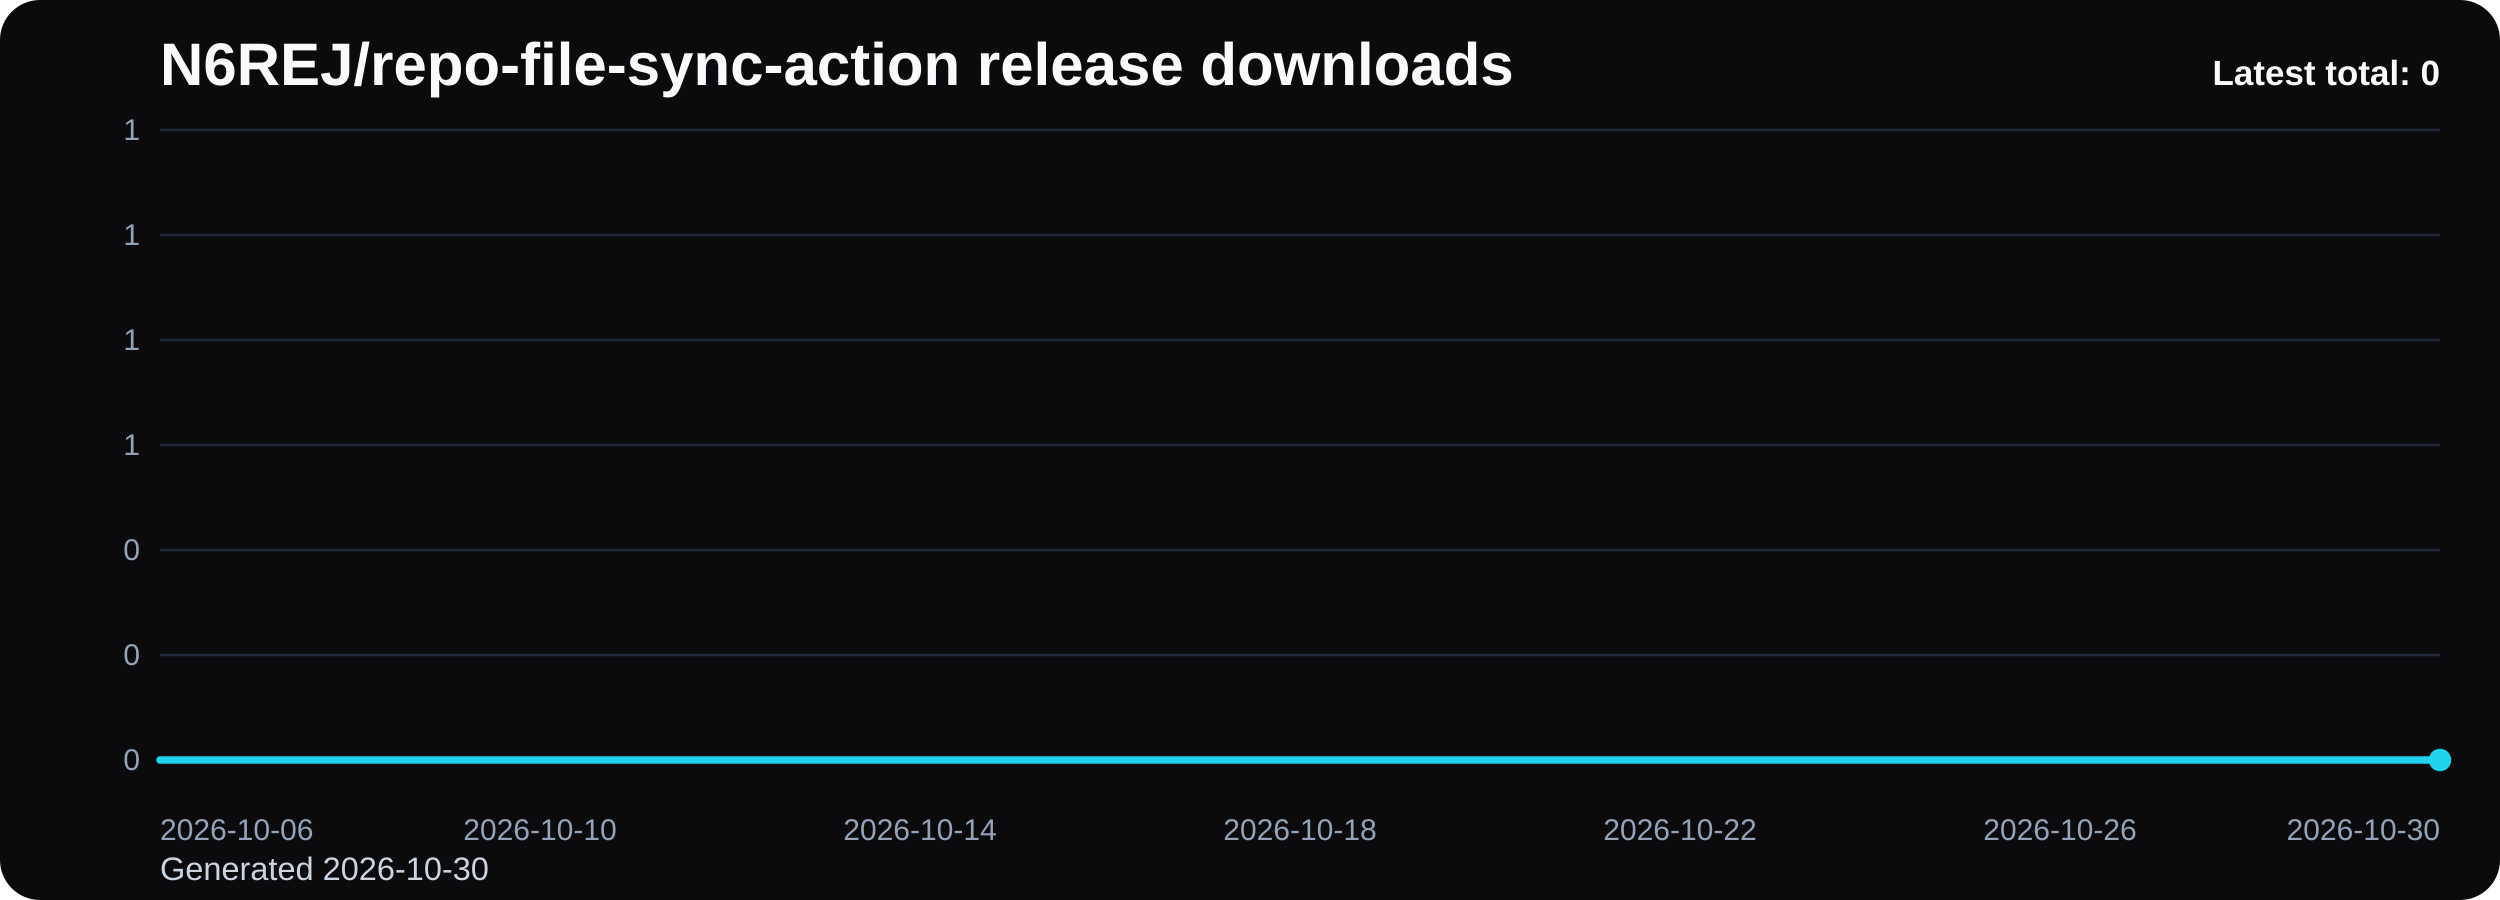
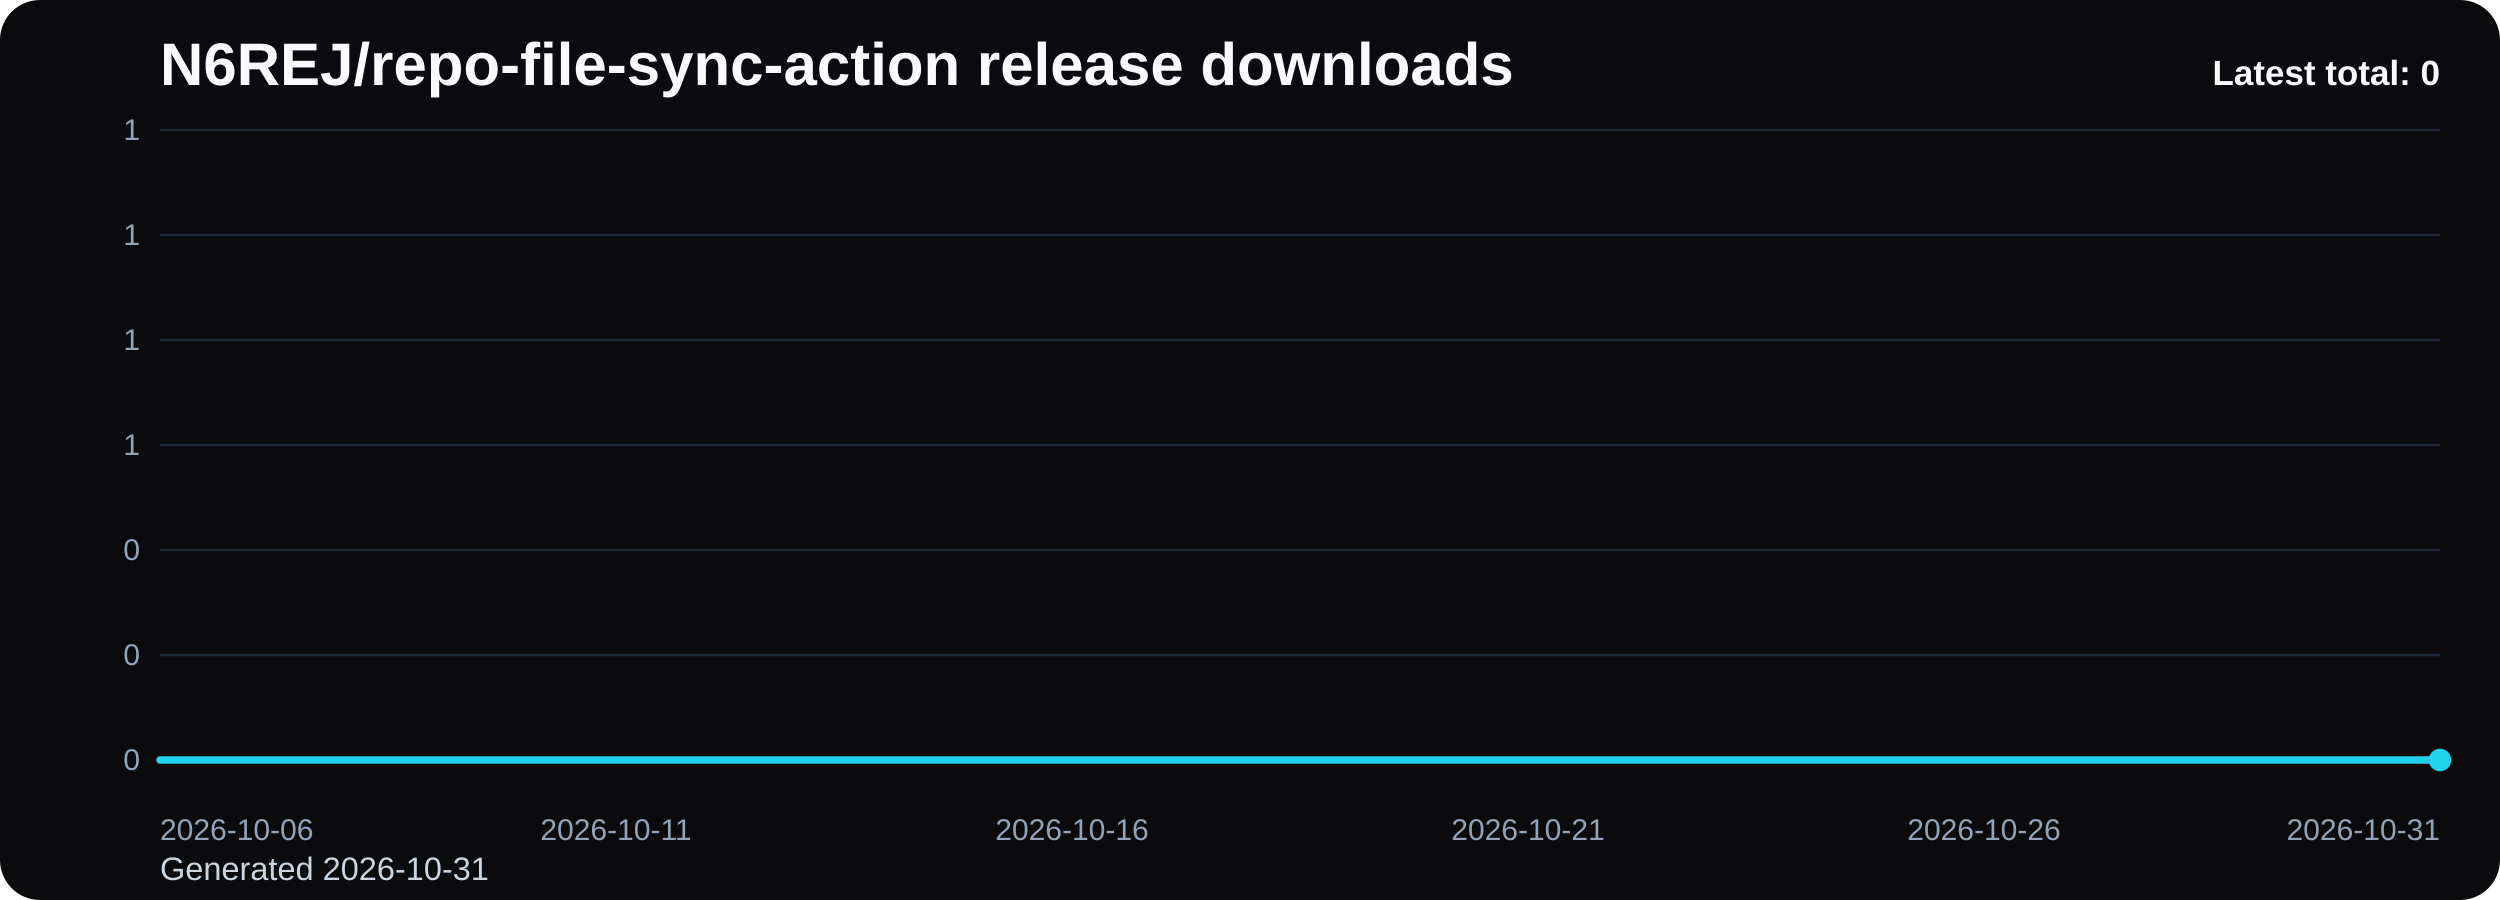
<svg xmlns="http://www.w3.org/2000/svg" viewBox="0 0 1000 360" role="img" aria-label="N6REJ/repo-file-sync-action release downloads chart">
  <defs>
    <linearGradient id="fill-total-trend-black" x1="0" y1="0" x2="0" y2="1">
      <stop offset="0%" stop-color="#22d3ee" stop-opacity="0.32" />
      <stop offset="100%" stop-color="#22d3ee" stop-opacity="0.05" />
    </linearGradient>
    <style>
      .bg { fill: #0b0b0d; }
      .title { font: 700 24px Arial, sans-serif; fill: #f8fafc; }
      .sub { font: 400 13px Arial, sans-serif; fill: #cbd5e1; }
      .grid { stroke: #1f2937; stroke-width: 1; }
      .axis { font: 400 12px Arial, sans-serif; fill: #94a3b8; }
      .line { fill: none; stroke: #22d3ee; stroke-width: 3; stroke-linecap: round; stroke-linejoin: round; }
      .dot { fill: #22d3ee; }
      .value { font: 600 11px Arial, sans-serif; fill: #cbd5e1; }
      .latest { font: 700 14px Arial, sans-serif; fill: #f8fafc; }
    </style>
  </defs>
  <rect class="bg" x="0" y="0" width="1000" height="360" rx="16" />
  <text class="title" x="64" y="34">N6REJ/repo-file-sync-action release downloads</text>
-   <text class="sub" x="64" y="352">Generated 2026-10-30</text>
+   <text class="sub" x="64" y="352">Generated 2026-10-31</text>
  <line x1="64" y1="52.00" x2="976" y2="52.00" class="grid" />
  <text x="56" y="56.00" text-anchor="end" class="axis">1</text>
  <line x1="64" y1="94.00" x2="976" y2="94.00" class="grid" />
  <text x="56" y="98.00" text-anchor="end" class="axis">1</text>
  <line x1="64" y1="136.00" x2="976" y2="136.00" class="grid" />
  <text x="56" y="140.00" text-anchor="end" class="axis">1</text>
  <line x1="64" y1="178.00" x2="976" y2="178.00" class="grid" />
  <text x="56" y="182.00" text-anchor="end" class="axis">1</text>
  <line x1="64" y1="220.00" x2="976" y2="220.00" class="grid" />
  <text x="56" y="224.00" text-anchor="end" class="axis">0</text>
  <line x1="64" y1="262.00" x2="976" y2="262.00" class="grid" />
  <text x="56" y="266.00" text-anchor="end" class="axis">0</text>
  <line x1="64" y1="304.00" x2="976" y2="304.00" class="grid" />
  <text x="56" y="308.00" text-anchor="end" class="axis">0</text>
-   <path d="M 64.00 304 L 64.00 304.00 L 102.00 304.00 L 140.00 304.00 L 178.00 304.00 L 216.00 304.00 L 254.00 304.00 L 292.00 304.00 L 330.00 304.00 L 368.00 304.00 L 406.00 304.00 L 444.00 304.00 L 482.00 304.00 L 520.00 304.00 L 558.00 304.00 L 596.00 304.00 L 634.00 304.00 L 672.00 304.00 L 710.00 304.00 L 748.00 304.00 L 786.00 304.00 L 824.00 304.00 L 862.00 304.00 L 900.00 304.00 L 938.00 304.00 L 976.00 304.00 L 976.00 304 Z" fill="url(#fill-total-trend-black)" />
-   <polyline class="line" points="64.00,304.00 102.00,304.00 140.00,304.00 178.00,304.00 216.00,304.00 254.00,304.00 292.00,304.00 330.00,304.00 368.00,304.00 406.00,304.00 444.00,304.00 482.00,304.00 520.00,304.00 558.00,304.00 596.00,304.00 634.00,304.00 672.00,304.00 710.00,304.00 748.00,304.00 786.00,304.00 824.00,304.00 862.00,304.00 900.00,304.00 938.00,304.00 976.00,304.00" />
+   <path d="M 64.00 304 L 64.00 304.00 L 100.48 304.00 L 136.96 304.00 L 173.44 304.00 L 209.92 304.00 L 246.40 304.00 L 282.88 304.00 L 319.36 304.00 L 355.84 304.00 L 392.32 304.00 L 428.80 304.00 L 465.28 304.00 L 501.76 304.00 L 538.24 304.00 L 574.72 304.00 L 611.20 304.00 L 647.68 304.00 L 684.16 304.00 L 720.64 304.00 L 757.12 304.00 L 793.60 304.00 L 830.08 304.00 L 866.56 304.00 L 903.04 304.00 L 939.52 304.00 L 976.00 304.00 L 976.00 304 Z" fill="url(#fill-total-trend-black)" />
+   <polyline class="line" points="64.00,304.00 100.48,304.00 136.96,304.00 173.44,304.00 209.92,304.00 246.40,304.00 282.88,304.00 319.36,304.00 355.84,304.00 392.32,304.00 428.80,304.00 465.28,304.00 501.76,304.00 538.24,304.00 574.72,304.00 611.20,304.00 647.68,304.00 684.16,304.00 720.64,304.00 757.12,304.00 793.60,304.00 830.08,304.00 866.56,304.00 903.04,304.00 939.52,304.00 976.00,304.00" />
  <circle class="dot" cx="976.00" cy="304.00" r="4.5" />
  <text class="axis" x="64.00" y="336" text-anchor="start">2026-10-06</text>
-   <text class="axis" x="216.00" y="336" text-anchor="middle">2026-10-10</text>
-   <text class="axis" x="368.00" y="336" text-anchor="middle">2026-10-14</text>
-   <text class="axis" x="520.00" y="336" text-anchor="middle">2026-10-18</text>
-   <text class="axis" x="672.00" y="336" text-anchor="middle">2026-10-22</text>
-   <text class="axis" x="824.00" y="336" text-anchor="middle">2026-10-26</text>
-   <text class="axis" x="976.00" y="336" text-anchor="end">2026-10-30</text>
+   <text class="axis" x="246.40" y="336" text-anchor="middle">2026-10-11</text>
+   <text class="axis" x="428.80" y="336" text-anchor="middle">2026-10-16</text>
+   <text class="axis" x="611.20" y="336" text-anchor="middle">2026-10-21</text>
+   <text class="axis" x="793.60" y="336" text-anchor="middle">2026-10-26</text>
+   <text class="axis" x="976.00" y="336" text-anchor="end">2026-10-31</text>
  <text class="latest" x="976" y="34" text-anchor="end">Latest total: 0</text>
</svg>
